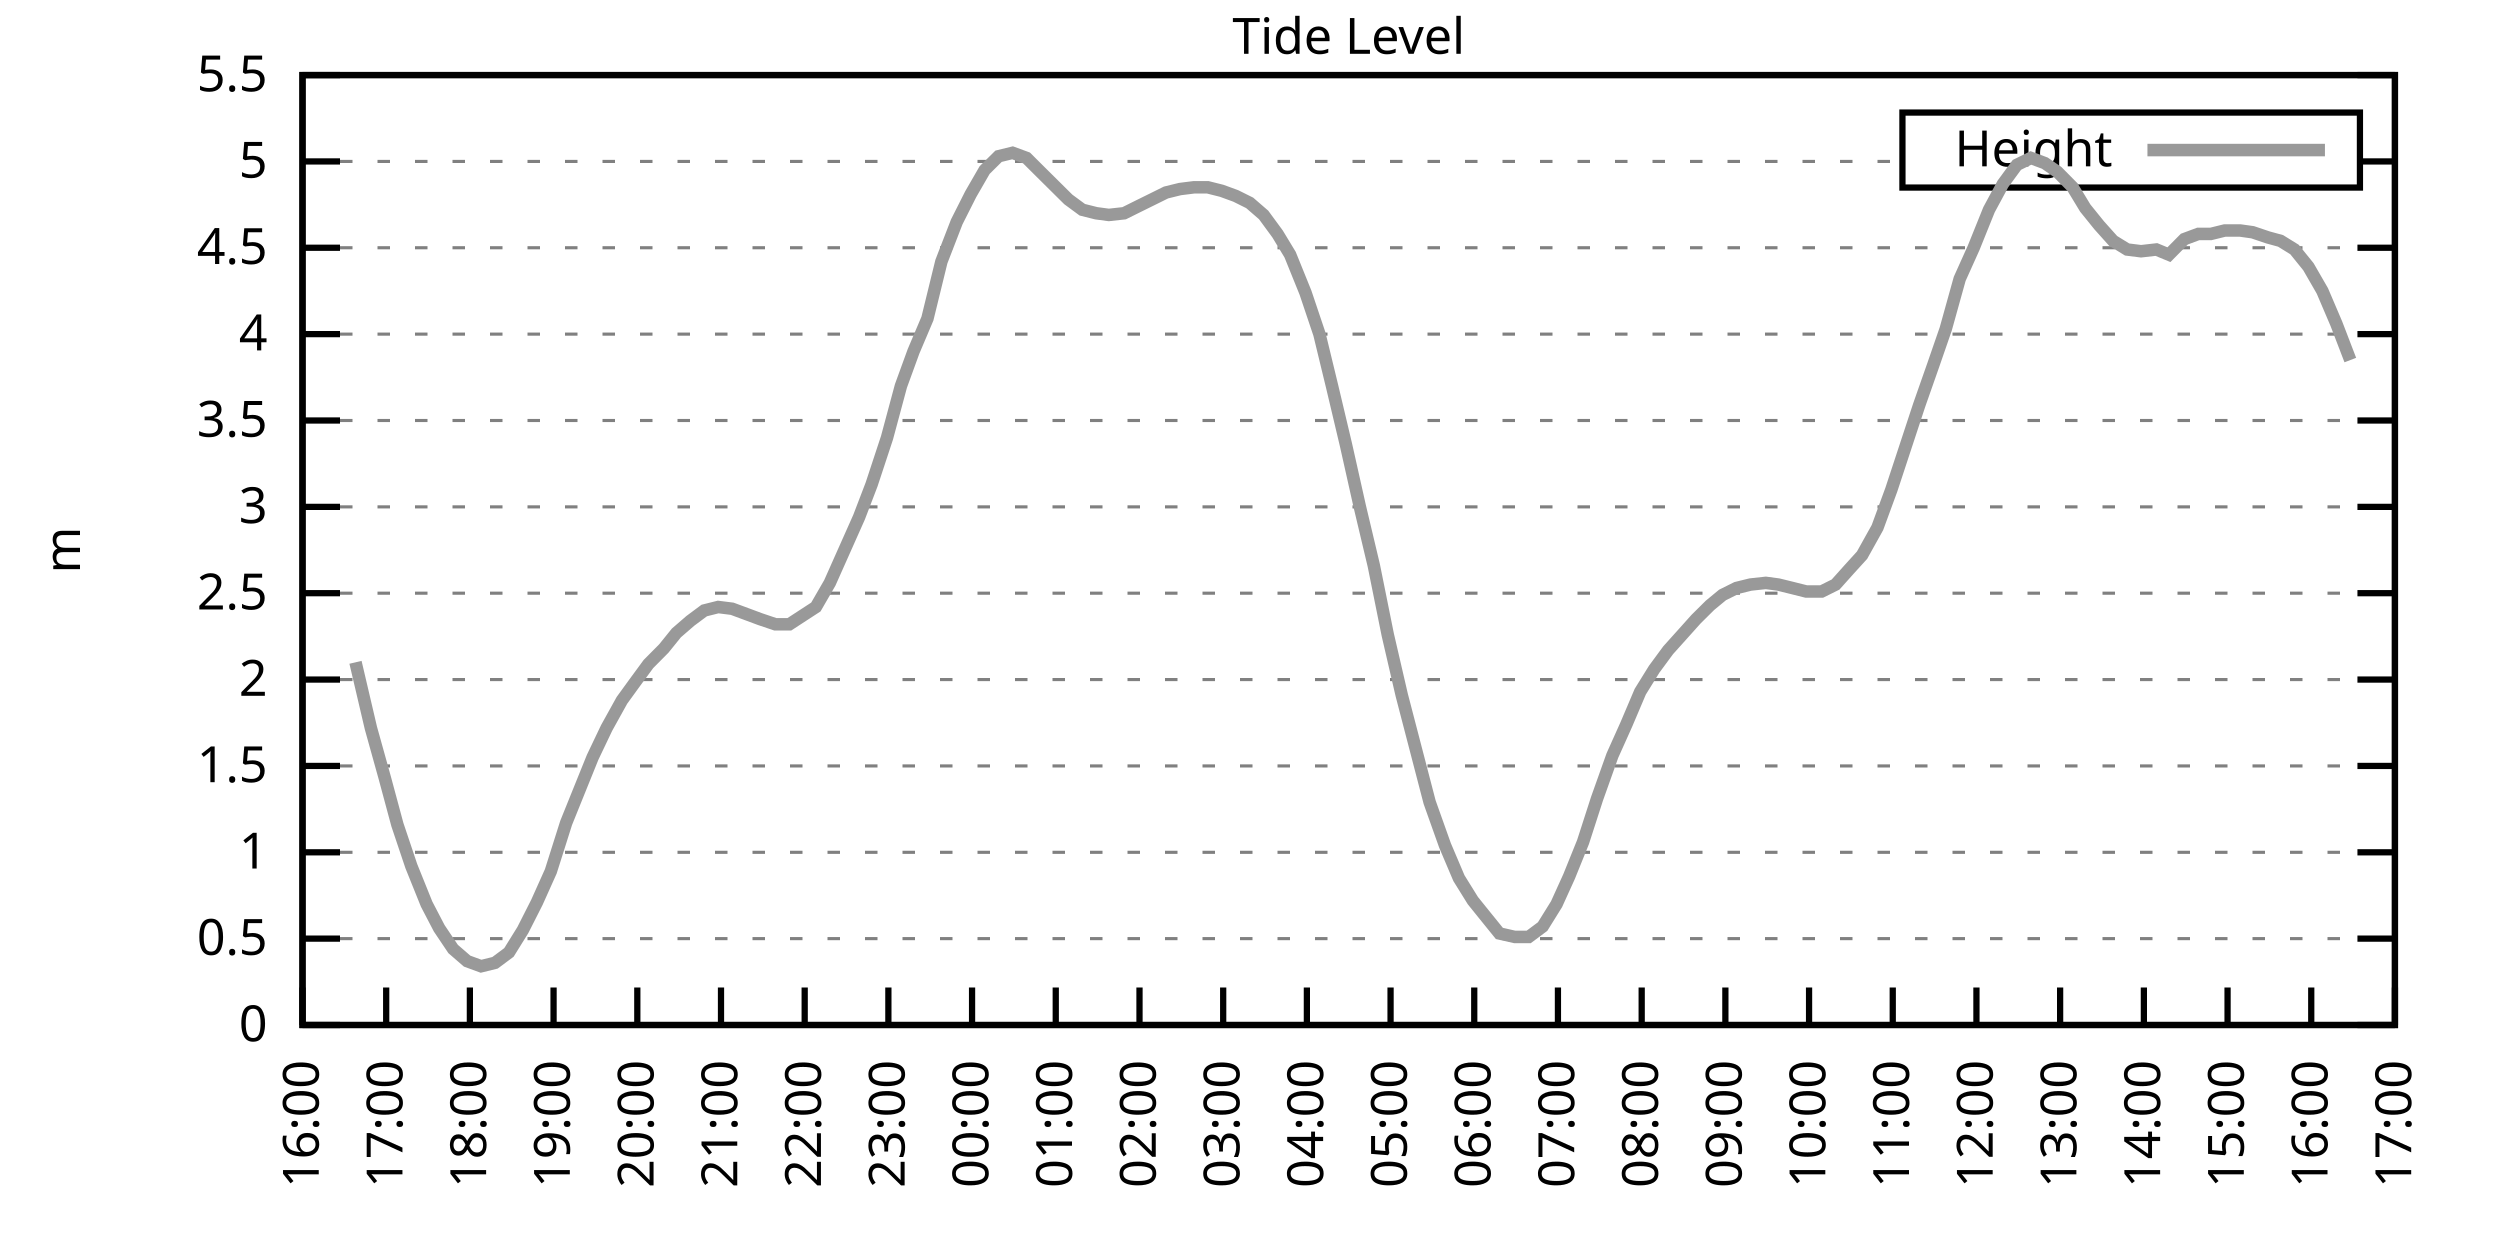
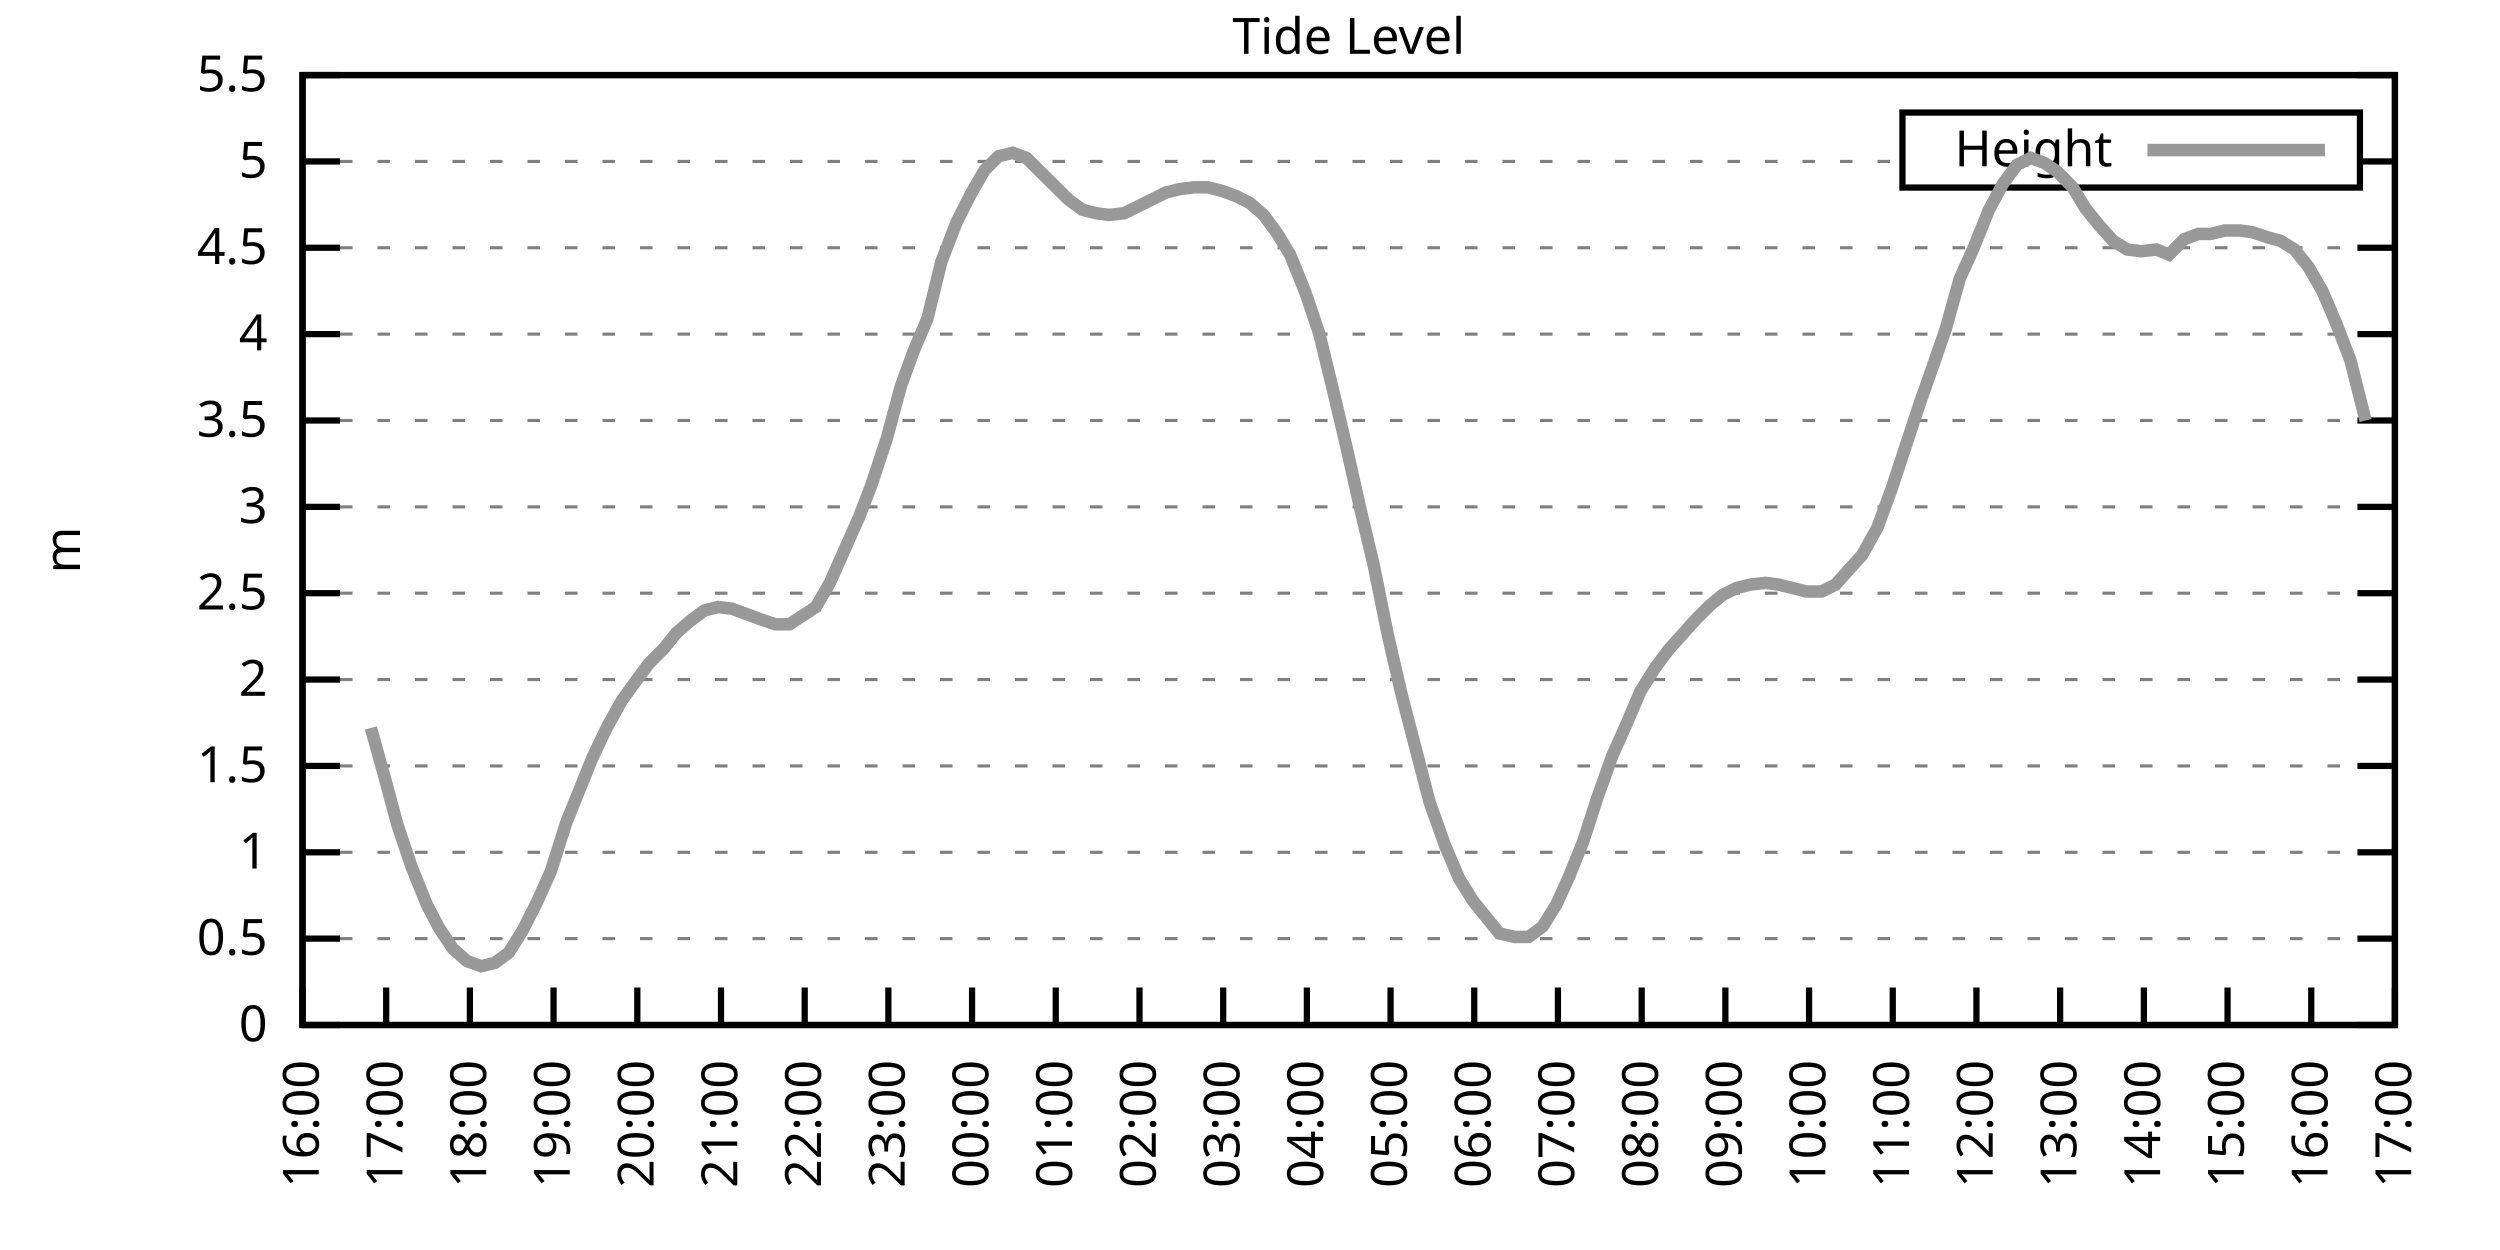
<svg xmlns="http://www.w3.org/2000/svg" xmlns:xlink="http://www.w3.org/1999/xlink" width="400" height="200" viewBox="0 0 400 200">
  <g id="gnuplot_canvas">
    <rect x="0" y="0" width="400" height="200" fill="none" />
    <defs>
      <circle id="gpDot" r="0.5" stroke-width="0.5" stroke="currentColor" />
      <path id="gpPt0" stroke-width="0.333" stroke="currentColor" d="M-1,0 h2 M0,-1 v2" />
      <path id="gpPt1" stroke-width="0.333" stroke="currentColor" d="M-1,-1 L1,1 M1,-1 L-1,1" />
      <path id="gpPt2" stroke-width="0.333" stroke="currentColor" d="M-1,0 L1,0 M0,-1 L0,1 M-1,-1 L1,1 M-1,1 L1,-1" />
      <rect id="gpPt3" stroke-width="0.333" stroke="currentColor" x="-1" y="-1" width="2" height="2" />
      <rect id="gpPt4" stroke-width="0.333" stroke="currentColor" fill="currentColor" x="-1" y="-1" width="2" height="2" />
      <circle id="gpPt5" stroke-width="0.333" stroke="currentColor" cx="0" cy="0" r="1" />
      <use xlink:href="#gpPt5" id="gpPt6" fill="currentColor" stroke="none" />
      <path id="gpPt7" stroke-width="0.333" stroke="currentColor" d="M0,-1.33 L-1.33,0.67 L1.33,0.67 z" />
      <use xlink:href="#gpPt7" id="gpPt8" fill="currentColor" stroke="none" />
      <use xlink:href="#gpPt7" id="gpPt9" stroke="currentColor" transform="rotate(180)" />
      <use xlink:href="#gpPt9" id="gpPt10" fill="currentColor" stroke="none" />
      <use xlink:href="#gpPt3" id="gpPt11" stroke="currentColor" transform="rotate(45)" />
      <use xlink:href="#gpPt11" id="gpPt12" fill="currentColor" stroke="none" />
      <path id="gpPt13" stroke-width="0.333" stroke="currentColor" d="M0,1.330 L1.265,0.411 L0.782,-1.067 L-0.782,-1.076 L-1.265,0.411 z" />
      <use xlink:href="#gpPt13" id="gpPt14" fill="currentColor" stroke="none" />
      <filter id="textbox" filterUnits="objectBoundingBox" x="0" y="0" height="1" width="1">
        <feFlood flood-color="white" flood-opacity="1" result="bgnd" />
        <feComposite in="SourceGraphic" in2="bgnd" operator="atop" />
      </filter>
      <filter id="greybox" filterUnits="objectBoundingBox" x="0" y="0" height="1" width="1">
        <feFlood flood-color="lightgrey" flood-opacity="1" result="grey" />
        <feComposite in="SourceGraphic" in2="grey" operator="atop" />
      </filter>
    </defs>
    <g fill="none" color="white" stroke="currentColor" stroke-width="1.00" stroke-linecap="butt" stroke-linejoin="miter">
</g>
    <g fill="none" color="black" stroke="currentColor" stroke-width="1.00" stroke-linecap="butt" stroke-linejoin="miter">
      <g stroke="none" shape-rendering="crispEdges">
        <polygon fill="rgb(255, 255, 255)" points="48.40,164.00 383.18,164.00 383.18,12.02 48.40,12.02 " />
      </g>
    </g>
    <g fill="none" color="black" stroke="currentColor" stroke-width="1.00" stroke-linecap="butt" stroke-linejoin="miter">
</g>
    <g fill="none" color="black" stroke="black" stroke-width="0.50" stroke-linecap="butt" stroke-linejoin="miter">
</g>
    <g fill="none" color="gray" stroke="currentColor" stroke-width="0.50" stroke-linecap="butt" stroke-linejoin="miter">
      <path stroke="gray" stroke-dasharray="2,4" class="gridline" d="M48.40,164.00 L383.19,164.00  " />
    </g>
    <g fill="none" color="gray" stroke="gray" stroke-width="1.00" stroke-linecap="butt" stroke-linejoin="miter">
</g>
    <g fill="none" color="black" stroke="currentColor" stroke-width="1.00" stroke-linecap="butt" stroke-linejoin="miter">
      <path stroke="black" d="M48.40,164.00 L54.40,164.00 M383.19,164.00 L377.19,164.00  " />
      <g transform="translate(42.80,166.60)" stroke="none" fill="black" font-family="Sans" font-size="8.00" text-anchor="end">
        <text>
          <tspan font-family="Sans"> 0</tspan>
        </text>
      </g>
    </g>
    <g fill="none" color="black" stroke="currentColor" stroke-width="1.00" stroke-linecap="butt" stroke-linejoin="miter">
</g>
    <g fill="none" color="black" stroke="black" stroke-width="0.50" stroke-linecap="butt" stroke-linejoin="miter">
</g>
    <g fill="none" color="gray" stroke="currentColor" stroke-width="0.50" stroke-linecap="butt" stroke-linejoin="miter">
      <path stroke="gray" stroke-dasharray="2,4" class="gridline" d="M48.40,150.18 L383.19,150.18  " />
    </g>
    <g fill="none" color="gray" stroke="gray" stroke-width="1.00" stroke-linecap="butt" stroke-linejoin="miter">
</g>
    <g fill="none" color="black" stroke="currentColor" stroke-width="1.00" stroke-linecap="butt" stroke-linejoin="miter">
      <path stroke="black" d="M48.40,150.18 L54.40,150.18 M383.19,150.18 L377.19,150.18  " />
      <g transform="translate(42.80,152.78)" stroke="none" fill="black" font-family="Sans" font-size="8.00" text-anchor="end">
        <text>
          <tspan font-family="Sans"> 0.5</tspan>
        </text>
      </g>
    </g>
    <g fill="none" color="black" stroke="currentColor" stroke-width="1.00" stroke-linecap="butt" stroke-linejoin="miter">
</g>
    <g fill="none" color="black" stroke="black" stroke-width="0.50" stroke-linecap="butt" stroke-linejoin="miter">
</g>
    <g fill="none" color="gray" stroke="currentColor" stroke-width="0.50" stroke-linecap="butt" stroke-linejoin="miter">
      <path stroke="gray" stroke-dasharray="2,4" class="gridline" d="M48.40,136.37 L383.19,136.37  " />
    </g>
    <g fill="none" color="gray" stroke="gray" stroke-width="1.00" stroke-linecap="butt" stroke-linejoin="miter">
</g>
    <g fill="none" color="black" stroke="currentColor" stroke-width="1.00" stroke-linecap="butt" stroke-linejoin="miter">
      <path stroke="black" d="M48.40,136.37 L54.40,136.37 M383.19,136.37 L377.19,136.37  " />
      <g transform="translate(42.80,138.97)" stroke="none" fill="black" font-family="Sans" font-size="8.00" text-anchor="end">
        <text>
          <tspan font-family="Sans"> 1</tspan>
        </text>
      </g>
    </g>
    <g fill="none" color="black" stroke="currentColor" stroke-width="1.00" stroke-linecap="butt" stroke-linejoin="miter">
</g>
    <g fill="none" color="black" stroke="black" stroke-width="0.50" stroke-linecap="butt" stroke-linejoin="miter">
</g>
    <g fill="none" color="gray" stroke="currentColor" stroke-width="0.50" stroke-linecap="butt" stroke-linejoin="miter">
      <path stroke="gray" stroke-dasharray="2,4" class="gridline" d="M48.40,122.55 L383.19,122.55  " />
    </g>
    <g fill="none" color="gray" stroke="gray" stroke-width="1.00" stroke-linecap="butt" stroke-linejoin="miter">
</g>
    <g fill="none" color="black" stroke="currentColor" stroke-width="1.00" stroke-linecap="butt" stroke-linejoin="miter">
      <path stroke="black" d="M48.40,122.55 L54.40,122.55 M383.19,122.55 L377.19,122.55  " />
      <g transform="translate(42.80,125.15)" stroke="none" fill="black" font-family="Sans" font-size="8.00" text-anchor="end">
        <text>
          <tspan font-family="Sans"> 1.5</tspan>
        </text>
      </g>
    </g>
    <g fill="none" color="black" stroke="currentColor" stroke-width="1.00" stroke-linecap="butt" stroke-linejoin="miter">
</g>
    <g fill="none" color="black" stroke="black" stroke-width="0.50" stroke-linecap="butt" stroke-linejoin="miter">
</g>
    <g fill="none" color="gray" stroke="currentColor" stroke-width="0.50" stroke-linecap="butt" stroke-linejoin="miter">
      <path stroke="gray" stroke-dasharray="2,4" class="gridline" d="M48.40,108.73 L383.19,108.73  " />
    </g>
    <g fill="none" color="gray" stroke="gray" stroke-width="1.00" stroke-linecap="butt" stroke-linejoin="miter">
</g>
    <g fill="none" color="black" stroke="currentColor" stroke-width="1.00" stroke-linecap="butt" stroke-linejoin="miter">
      <path stroke="black" d="M48.40,108.73 L54.40,108.73 M383.19,108.73 L377.19,108.73  " />
      <g transform="translate(42.80,111.33)" stroke="none" fill="black" font-family="Sans" font-size="8.00" text-anchor="end">
        <text>
          <tspan font-family="Sans"> 2</tspan>
        </text>
      </g>
    </g>
    <g fill="none" color="black" stroke="currentColor" stroke-width="1.00" stroke-linecap="butt" stroke-linejoin="miter">
</g>
    <g fill="none" color="black" stroke="black" stroke-width="0.50" stroke-linecap="butt" stroke-linejoin="miter">
</g>
    <g fill="none" color="gray" stroke="currentColor" stroke-width="0.50" stroke-linecap="butt" stroke-linejoin="miter">
      <path stroke="gray" stroke-dasharray="2,4" class="gridline" d="M48.40,94.91 L383.19,94.91  " />
    </g>
    <g fill="none" color="gray" stroke="gray" stroke-width="1.00" stroke-linecap="butt" stroke-linejoin="miter">
</g>
    <g fill="none" color="black" stroke="currentColor" stroke-width="1.00" stroke-linecap="butt" stroke-linejoin="miter">
      <path stroke="black" d="M48.40,94.91 L54.40,94.91 M383.19,94.91 L377.19,94.91  " />
      <g transform="translate(42.80,97.51)" stroke="none" fill="black" font-family="Sans" font-size="8.00" text-anchor="end">
        <text>
          <tspan font-family="Sans"> 2.5</tspan>
        </text>
      </g>
    </g>
    <g fill="none" color="black" stroke="currentColor" stroke-width="1.00" stroke-linecap="butt" stroke-linejoin="miter">
</g>
    <g fill="none" color="black" stroke="black" stroke-width="0.50" stroke-linecap="butt" stroke-linejoin="miter">
</g>
    <g fill="none" color="gray" stroke="currentColor" stroke-width="0.50" stroke-linecap="butt" stroke-linejoin="miter">
      <path stroke="gray" stroke-dasharray="2,4" class="gridline" d="M48.40,81.10 L383.19,81.10  " />
    </g>
    <g fill="none" color="gray" stroke="gray" stroke-width="1.00" stroke-linecap="butt" stroke-linejoin="miter">
</g>
    <g fill="none" color="black" stroke="currentColor" stroke-width="1.00" stroke-linecap="butt" stroke-linejoin="miter">
      <path stroke="black" d="M48.40,81.10 L54.40,81.10 M383.19,81.10 L377.19,81.10  " />
      <g transform="translate(42.80,83.70)" stroke="none" fill="black" font-family="Sans" font-size="8.00" text-anchor="end">
        <text>
          <tspan font-family="Sans"> 3</tspan>
        </text>
      </g>
    </g>
    <g fill="none" color="black" stroke="currentColor" stroke-width="1.00" stroke-linecap="butt" stroke-linejoin="miter">
</g>
    <g fill="none" color="black" stroke="black" stroke-width="0.50" stroke-linecap="butt" stroke-linejoin="miter">
</g>
    <g fill="none" color="gray" stroke="currentColor" stroke-width="0.50" stroke-linecap="butt" stroke-linejoin="miter">
      <path stroke="gray" stroke-dasharray="2,4" class="gridline" d="M48.40,67.28 L383.19,67.28  " />
    </g>
    <g fill="none" color="gray" stroke="gray" stroke-width="1.00" stroke-linecap="butt" stroke-linejoin="miter">
</g>
    <g fill="none" color="black" stroke="currentColor" stroke-width="1.00" stroke-linecap="butt" stroke-linejoin="miter">
      <path stroke="black" d="M48.40,67.28 L54.40,67.28 M383.19,67.28 L377.19,67.28  " />
      <g transform="translate(42.80,69.88)" stroke="none" fill="black" font-family="Sans" font-size="8.00" text-anchor="end">
        <text>
          <tspan font-family="Sans"> 3.5</tspan>
        </text>
      </g>
    </g>
    <g fill="none" color="black" stroke="currentColor" stroke-width="1.00" stroke-linecap="butt" stroke-linejoin="miter">
</g>
    <g fill="none" color="black" stroke="black" stroke-width="0.50" stroke-linecap="butt" stroke-linejoin="miter">
</g>
    <g fill="none" color="gray" stroke="currentColor" stroke-width="0.50" stroke-linecap="butt" stroke-linejoin="miter">
      <path stroke="gray" stroke-dasharray="2,4" class="gridline" d="M48.40,53.46 L383.19,53.46  " />
    </g>
    <g fill="none" color="gray" stroke="gray" stroke-width="1.00" stroke-linecap="butt" stroke-linejoin="miter">
</g>
    <g fill="none" color="black" stroke="currentColor" stroke-width="1.00" stroke-linecap="butt" stroke-linejoin="miter">
      <path stroke="black" d="M48.40,53.46 L54.40,53.46 M383.19,53.46 L377.19,53.46  " />
      <g transform="translate(42.80,56.06)" stroke="none" fill="black" font-family="Sans" font-size="8.00" text-anchor="end">
        <text>
          <tspan font-family="Sans"> 4</tspan>
        </text>
      </g>
    </g>
    <g fill="none" color="black" stroke="currentColor" stroke-width="1.00" stroke-linecap="butt" stroke-linejoin="miter">
</g>
    <g fill="none" color="black" stroke="black" stroke-width="0.50" stroke-linecap="butt" stroke-linejoin="miter">
</g>
    <g fill="none" color="gray" stroke="currentColor" stroke-width="0.50" stroke-linecap="butt" stroke-linejoin="miter">
      <path stroke="gray" stroke-dasharray="2,4" class="gridline" d="M48.40,39.64 L383.19,39.64  " />
    </g>
    <g fill="none" color="gray" stroke="gray" stroke-width="1.00" stroke-linecap="butt" stroke-linejoin="miter">
</g>
    <g fill="none" color="black" stroke="currentColor" stroke-width="1.00" stroke-linecap="butt" stroke-linejoin="miter">
      <path stroke="black" d="M48.40,39.64 L54.40,39.64 M383.19,39.64 L377.19,39.64  " />
      <g transform="translate(42.80,42.24)" stroke="none" fill="black" font-family="Sans" font-size="8.00" text-anchor="end">
        <text>
          <tspan font-family="Sans"> 4.5</tspan>
        </text>
      </g>
    </g>
    <g fill="none" color="black" stroke="currentColor" stroke-width="1.00" stroke-linecap="butt" stroke-linejoin="miter">
</g>
    <g fill="none" color="black" stroke="black" stroke-width="0.50" stroke-linecap="butt" stroke-linejoin="miter">
</g>
    <g fill="none" color="gray" stroke="currentColor" stroke-width="0.50" stroke-linecap="butt" stroke-linejoin="miter">
      <path stroke="gray" stroke-dasharray="2,4" class="gridline" d="M48.40,25.83 L304.39,25.83 M377.59,25.83 L383.19,25.83  " />
    </g>
    <g fill="none" color="gray" stroke="gray" stroke-width="1.00" stroke-linecap="butt" stroke-linejoin="miter">
</g>
    <g fill="none" color="black" stroke="currentColor" stroke-width="1.00" stroke-linecap="butt" stroke-linejoin="miter">
      <path stroke="black" d="M48.40,25.83 L54.40,25.83 M383.19,25.83 L377.19,25.83  " />
      <g transform="translate(42.80,28.43)" stroke="none" fill="black" font-family="Sans" font-size="8.00" text-anchor="end">
        <text>
          <tspan font-family="Sans"> 5</tspan>
        </text>
      </g>
    </g>
    <g fill="none" color="black" stroke="currentColor" stroke-width="1.00" stroke-linecap="butt" stroke-linejoin="miter">
</g>
    <g fill="none" color="black" stroke="black" stroke-width="0.50" stroke-linecap="butt" stroke-linejoin="miter">
</g>
    <g fill="none" color="gray" stroke="currentColor" stroke-width="0.50" stroke-linecap="butt" stroke-linejoin="miter">
      <path stroke="gray" stroke-dasharray="2,4" class="gridline" d="M48.40,12.01 L383.19,12.01  " />
    </g>
    <g fill="none" color="gray" stroke="gray" stroke-width="1.00" stroke-linecap="butt" stroke-linejoin="miter">
</g>
    <g fill="none" color="black" stroke="currentColor" stroke-width="1.00" stroke-linecap="butt" stroke-linejoin="miter">
      <path stroke="black" d="M48.40,12.01 L54.40,12.01 M383.19,12.01 L377.19,12.01  " />
      <g transform="translate(42.80,14.61)" stroke="none" fill="black" font-family="Sans" font-size="8.00" text-anchor="end">
        <text>
          <tspan font-family="Sans"> 5.5</tspan>
        </text>
      </g>
    </g>
    <g fill="none" color="black" stroke="currentColor" stroke-width="1.00" stroke-linecap="butt" stroke-linejoin="miter">
      <path stroke="black" d="M48.40,164.00 L48.40,158.00  " />
      <g transform="translate(51.00,169.60) rotate(270.00)" stroke="none" fill="black" font-family="Sans" font-size="8.00" text-anchor="end">
        <text>
          <tspan font-family="Sans">16:00</tspan>
        </text>
      </g>
    </g>
    <g fill="none" color="black" stroke="currentColor" stroke-width="1.00" stroke-linecap="butt" stroke-linejoin="miter">
      <path stroke="black" d="M61.79,164.00 L61.79,158.00  " />
      <g transform="translate(64.39,169.60) rotate(270.00)" stroke="none" fill="black" font-family="Sans" font-size="8.00" text-anchor="end">
        <text>
          <tspan font-family="Sans">17:00</tspan>
        </text>
      </g>
    </g>
    <g fill="none" color="black" stroke="currentColor" stroke-width="1.00" stroke-linecap="butt" stroke-linejoin="miter">
      <path stroke="black" d="M75.18,164.00 L75.18,158.00  " />
      <g transform="translate(77.78,169.60) rotate(270.00)" stroke="none" fill="black" font-family="Sans" font-size="8.00" text-anchor="end">
        <text>
          <tspan font-family="Sans">18:00</tspan>
        </text>
      </g>
    </g>
    <g fill="none" color="black" stroke="currentColor" stroke-width="1.00" stroke-linecap="butt" stroke-linejoin="miter">
      <path stroke="black" d="M88.57,164.00 L88.57,158.00  " />
      <g transform="translate(91.17,169.60) rotate(270.00)" stroke="none" fill="black" font-family="Sans" font-size="8.00" text-anchor="end">
        <text>
          <tspan font-family="Sans">19:00</tspan>
        </text>
      </g>
    </g>
    <g fill="none" color="black" stroke="currentColor" stroke-width="1.00" stroke-linecap="butt" stroke-linejoin="miter">
      <path stroke="black" d="M101.97,164.00 L101.97,158.00  " />
      <g transform="translate(104.57,169.60) rotate(270.00)" stroke="none" fill="black" font-family="Sans" font-size="8.00" text-anchor="end">
        <text>
          <tspan font-family="Sans">20:00</tspan>
        </text>
      </g>
    </g>
    <g fill="none" color="black" stroke="currentColor" stroke-width="1.00" stroke-linecap="butt" stroke-linejoin="miter">
      <path stroke="black" d="M115.36,164.00 L115.36,158.00  " />
      <g transform="translate(117.96,169.60) rotate(270.00)" stroke="none" fill="black" font-family="Sans" font-size="8.00" text-anchor="end">
        <text>
          <tspan font-family="Sans">21:00</tspan>
        </text>
      </g>
    </g>
    <g fill="none" color="black" stroke="currentColor" stroke-width="1.00" stroke-linecap="butt" stroke-linejoin="miter">
      <path stroke="black" d="M128.75,164.00 L128.75,158.00  " />
      <g transform="translate(131.35,169.60) rotate(270.00)" stroke="none" fill="black" font-family="Sans" font-size="8.00" text-anchor="end">
        <text>
          <tspan font-family="Sans">22:00</tspan>
        </text>
      </g>
    </g>
    <g fill="none" color="black" stroke="currentColor" stroke-width="1.00" stroke-linecap="butt" stroke-linejoin="miter">
      <path stroke="black" d="M142.14,164.00 L142.14,158.00  " />
      <g transform="translate(144.74,169.60) rotate(270.00)" stroke="none" fill="black" font-family="Sans" font-size="8.00" text-anchor="end">
        <text>
          <tspan font-family="Sans">23:00</tspan>
        </text>
      </g>
    </g>
    <g fill="none" color="black" stroke="currentColor" stroke-width="1.00" stroke-linecap="butt" stroke-linejoin="miter">
      <path stroke="black" d="M155.53,164.00 L155.53,158.00  " />
      <g transform="translate(158.13,169.60) rotate(270.00)" stroke="none" fill="black" font-family="Sans" font-size="8.00" text-anchor="end">
        <text>
          <tspan font-family="Sans">00:00</tspan>
        </text>
      </g>
    </g>
    <g fill="none" color="black" stroke="currentColor" stroke-width="1.00" stroke-linecap="butt" stroke-linejoin="miter">
      <path stroke="black" d="M168.92,164.00 L168.92,158.00  " />
      <g transform="translate(171.52,169.60) rotate(270.00)" stroke="none" fill="black" font-family="Sans" font-size="8.00" text-anchor="end">
        <text>
          <tspan font-family="Sans">01:00</tspan>
        </text>
      </g>
    </g>
    <g fill="none" color="black" stroke="currentColor" stroke-width="1.00" stroke-linecap="butt" stroke-linejoin="miter">
      <path stroke="black" d="M182.32,164.00 L182.32,158.00  " />
      <g transform="translate(184.92,169.60) rotate(270.00)" stroke="none" fill="black" font-family="Sans" font-size="8.00" text-anchor="end">
        <text>
          <tspan font-family="Sans">02:00</tspan>
        </text>
      </g>
    </g>
    <g fill="none" color="black" stroke="currentColor" stroke-width="1.00" stroke-linecap="butt" stroke-linejoin="miter">
      <path stroke="black" d="M195.71,164.00 L195.71,158.00  " />
      <g transform="translate(198.31,169.60) rotate(270.00)" stroke="none" fill="black" font-family="Sans" font-size="8.00" text-anchor="end">
        <text>
          <tspan font-family="Sans">03:00</tspan>
        </text>
      </g>
    </g>
    <g fill="none" color="black" stroke="currentColor" stroke-width="1.00" stroke-linecap="butt" stroke-linejoin="miter">
      <path stroke="black" d="M209.10,164.00 L209.10,158.00  " />
      <g transform="translate(211.70,169.60) rotate(270.00)" stroke="none" fill="black" font-family="Sans" font-size="8.00" text-anchor="end">
        <text>
          <tspan font-family="Sans">04:00</tspan>
        </text>
      </g>
    </g>
    <g fill="none" color="black" stroke="currentColor" stroke-width="1.00" stroke-linecap="butt" stroke-linejoin="miter">
      <path stroke="black" d="M222.49,164.00 L222.49,158.00  " />
      <g transform="translate(225.09,169.60) rotate(270.00)" stroke="none" fill="black" font-family="Sans" font-size="8.00" text-anchor="end">
        <text>
          <tspan font-family="Sans">05:00</tspan>
        </text>
      </g>
    </g>
    <g fill="none" color="black" stroke="currentColor" stroke-width="1.00" stroke-linecap="butt" stroke-linejoin="miter">
      <path stroke="black" d="M235.88,164.00 L235.88,158.00  " />
      <g transform="translate(238.48,169.60) rotate(270.00)" stroke="none" fill="black" font-family="Sans" font-size="8.00" text-anchor="end">
        <text>
          <tspan font-family="Sans">06:00</tspan>
        </text>
      </g>
    </g>
    <g fill="none" color="black" stroke="currentColor" stroke-width="1.00" stroke-linecap="butt" stroke-linejoin="miter">
      <path stroke="black" d="M249.27,164.00 L249.27,158.00  " />
      <g transform="translate(251.87,169.60) rotate(270.00)" stroke="none" fill="black" font-family="Sans" font-size="8.00" text-anchor="end">
        <text>
          <tspan font-family="Sans">07:00</tspan>
        </text>
      </g>
    </g>
    <g fill="none" color="black" stroke="currentColor" stroke-width="1.00" stroke-linecap="butt" stroke-linejoin="miter">
      <path stroke="black" d="M262.67,164.00 L262.67,158.00  " />
      <g transform="translate(265.27,169.60) rotate(270.00)" stroke="none" fill="black" font-family="Sans" font-size="8.00" text-anchor="end">
        <text>
          <tspan font-family="Sans">08:00</tspan>
        </text>
      </g>
    </g>
    <g fill="none" color="black" stroke="currentColor" stroke-width="1.00" stroke-linecap="butt" stroke-linejoin="miter">
      <path stroke="black" d="M276.06,164.00 L276.06,158.00  " />
      <g transform="translate(278.66,169.60) rotate(270.00)" stroke="none" fill="black" font-family="Sans" font-size="8.00" text-anchor="end">
        <text>
          <tspan font-family="Sans">09:00</tspan>
        </text>
      </g>
    </g>
    <g fill="none" color="black" stroke="currentColor" stroke-width="1.00" stroke-linecap="butt" stroke-linejoin="miter">
      <path stroke="black" d="M289.45,164.00 L289.45,158.00  " />
      <g transform="translate(292.05,169.60) rotate(270.00)" stroke="none" fill="black" font-family="Sans" font-size="8.00" text-anchor="end">
        <text>
          <tspan font-family="Sans">10:00</tspan>
        </text>
      </g>
    </g>
    <g fill="none" color="black" stroke="currentColor" stroke-width="1.00" stroke-linecap="butt" stroke-linejoin="miter">
      <path stroke="black" d="M302.84,164.00 L302.84,158.00  " />
      <g transform="translate(305.44,169.60) rotate(270.00)" stroke="none" fill="black" font-family="Sans" font-size="8.00" text-anchor="end">
        <text>
          <tspan font-family="Sans">11:00</tspan>
        </text>
      </g>
    </g>
    <g fill="none" color="black" stroke="currentColor" stroke-width="1.00" stroke-linecap="butt" stroke-linejoin="miter">
      <path stroke="black" d="M316.23,164.00 L316.23,158.00  " />
      <g transform="translate(318.83,169.60) rotate(270.00)" stroke="none" fill="black" font-family="Sans" font-size="8.00" text-anchor="end">
        <text>
          <tspan font-family="Sans">12:00</tspan>
        </text>
      </g>
    </g>
    <g fill="none" color="black" stroke="currentColor" stroke-width="1.00" stroke-linecap="butt" stroke-linejoin="miter">
      <path stroke="black" d="M329.62,164.00 L329.62,158.00  " />
      <g transform="translate(332.22,169.60) rotate(270.00)" stroke="none" fill="black" font-family="Sans" font-size="8.00" text-anchor="end">
        <text>
          <tspan font-family="Sans">13:00</tspan>
        </text>
      </g>
    </g>
    <g fill="none" color="black" stroke="currentColor" stroke-width="1.00" stroke-linecap="butt" stroke-linejoin="miter">
      <path stroke="black" d="M343.02,164.00 L343.02,158.00  " />
      <g transform="translate(345.62,169.60) rotate(270.00)" stroke="none" fill="black" font-family="Sans" font-size="8.00" text-anchor="end">
        <text>
          <tspan font-family="Sans">14:00</tspan>
        </text>
      </g>
    </g>
    <g fill="none" color="black" stroke="currentColor" stroke-width="1.00" stroke-linecap="butt" stroke-linejoin="miter">
      <path stroke="black" d="M356.41,164.00 L356.41,158.00  " />
      <g transform="translate(359.01,169.60) rotate(270.00)" stroke="none" fill="black" font-family="Sans" font-size="8.00" text-anchor="end">
        <text>
          <tspan font-family="Sans">15:00</tspan>
        </text>
      </g>
    </g>
    <g fill="none" color="black" stroke="currentColor" stroke-width="1.00" stroke-linecap="butt" stroke-linejoin="miter">
      <path stroke="black" d="M369.80,164.00 L369.80,158.00  " />
      <g transform="translate(372.40,169.60) rotate(270.00)" stroke="none" fill="black" font-family="Sans" font-size="8.00" text-anchor="end">
        <text>
          <tspan font-family="Sans">16:00</tspan>
        </text>
      </g>
    </g>
    <g fill="none" color="black" stroke="currentColor" stroke-width="1.00" stroke-linecap="butt" stroke-linejoin="miter">
      <path stroke="black" d="M383.19,164.00 L383.19,158.00  " />
      <g transform="translate(385.79,169.60) rotate(270.00)" stroke="none" fill="black" font-family="Sans" font-size="8.00" text-anchor="end">
        <text>
          <tspan font-family="Sans">17:00</tspan>
        </text>
      </g>
    </g>
    <g fill="none" color="black" stroke="currentColor" stroke-width="1.00" stroke-linecap="butt" stroke-linejoin="miter">
</g>
    <g fill="none" color="black" stroke="currentColor" stroke-width="1.00" stroke-linecap="butt" stroke-linejoin="miter">
      <path stroke="black" d="M48.40,12.01 L48.40,164.00 L383.19,164.00 L383.19,12.01 L48.40,12.01 Z  " />
    </g>
    <g fill="none" color="black" stroke="currentColor" stroke-width="1.00" stroke-linecap="butt" stroke-linejoin="miter">
</g>
    <g fill="none" color="black" stroke="currentColor" stroke-width="1.00" stroke-linecap="butt" stroke-linejoin="miter">
      <path stroke="black" d="M304.39,30.01 L304.39,18.01 L377.59,18.01 L377.59,30.01 L304.39,30.01 Z  " />
    </g>
    <g id="Tide_level_plot_1">
      <g fill="none" color="white" stroke="black" stroke-width="2.00" stroke-linecap="butt" stroke-linejoin="miter">
</g>
      <g fill="none" color="black" stroke="currentColor" stroke-width="2.00" stroke-linecap="butt" stroke-linejoin="miter">
        <g transform="translate(337.99,26.61)" stroke="none" fill="black" font-family="Sans" font-size="8.00" text-anchor="end">
          <text>
            <tspan font-family="Sans">Height</tspan>
          </text>
        </g>
      </g>
      <g fill="none" color="black" stroke="currentColor" stroke-width="2.00" stroke-linecap="butt" stroke-linejoin="miter">
-         <path stroke="rgb(153, 153, 153)" d="M343.59,24.01 L371.99,24.01 M56.88,105.97 L59.34,116.47 L61.57,124.48 L63.58,131.94 L65.81,138.58 L68.26,144.66   L70.27,148.52 L72.50,151.84 L74.74,153.78 L76.97,154.60 L79.20,154.05 L81.43,152.39 L83.66,148.80 L85.90,144.38   L88.13,139.41 L90.58,131.67 L92.59,126.69 L94.82,121.17 L97.06,116.47 L99.51,112.05 L101.52,109.28 L103.75,106.24   L106.21,103.76 L108.22,101.27 L110.45,99.34 L112.68,97.68 L114.91,97.12 L117.14,97.40 L119.38,98.23 L121.61,99.06   L124.06,99.89 L126.29,99.89 L130.54,97.12 L132.77,93.26 L137.45,82.75 L139.46,77.50 L141.92,70.04 L144.15,61.75   L146.16,56.23 L148.39,50.97 L150.62,41.86 L153.08,35.50 L155.31,31.08 L157.54,27.21 L159.77,25.00 L162.01,24.45   L164.24,25.27 L166.47,27.49 L168.70,29.70 L170.93,31.91 L173.17,33.56 L175.40,34.12 L177.41,34.39 L179.86,34.12   L182.09,33.01 L184.32,31.91 L186.56,30.80 L188.79,30.25 L191.02,29.97 L193.25,29.97 L195.48,30.53 L197.72,31.35   L199.95,32.46 L202.18,34.39 L204.41,37.43 L206.42,40.75 L208.88,46.83 L211.11,53.46 L213.12,61.75 L215.35,71.15   L217.58,81.10 L219.81,90.49 L222.04,101.55 L224.28,111.22 L228.74,128.35 L231.20,135.26 L233.43,140.51 L235.66,144.10   L237.44,146.31 L239.90,149.35 L242.36,149.91 L244.59,149.91 L246.82,148.25 L249.05,144.66 L251.06,140.23 L253.29,134.71   L255.52,127.80 L257.98,120.89 L260.21,115.92 L262.44,110.67 L264.67,107.07 L266.91,104.03 L269.14,101.55 L271.37,99.06   L273.60,96.85 L275.61,95.19 L277.84,94.08 L280.07,93.53 L282.53,93.26 L284.54,93.53 L286.77,94.08 L289.00,94.64   L291.46,94.64 L293.69,93.53 L295.92,91.04 L297.93,88.83 L300.39,84.41 L302.62,78.33 L307.08,64.79 L309.31,58.44   L311.32,52.63 L313.55,44.62 L315.79,39.64 L318.24,33.56 L320.47,29.42 L322.70,26.38 L324.94,25.27 L327.17,26.10   L329.18,27.49 L331.63,29.97 L333.64,33.29 L335.87,36.05 L338.10,38.54 L340.34,39.92 L342.57,40.20 L345.02,39.92   L347.03,40.75 L349.49,38.26 L351.72,37.43 L353.73,37.43 L355.96,36.88 L358.42,36.88 L360.42,37.16 L362.88,37.99   L364.89,38.54 L367.12,39.92 L369.35,42.68 L371.58,46.55 L373.82,51.80 L376.05,57.61  " />
+         <path stroke="rgb(153, 153, 153)" d="M343.59,24.01 L371.99,24.01 M59.34,116.47 L61.57,124.48 L63.58,131.94 L65.81,138.58 L68.26,144.66 L70.27,148.52   L72.50,151.84 L74.74,153.78 L76.97,154.60 L79.20,154.05 L81.43,152.39 L83.66,148.80 L85.90,144.38 L88.13,139.41   L90.58,131.67 L92.59,126.69 L94.82,121.17 L97.06,116.47 L99.51,112.05 L101.52,109.28 L103.75,106.24 L106.21,103.76   L108.22,101.27 L110.45,99.34 L112.68,97.68 L114.91,97.12 L117.14,97.40 L119.38,98.23 L121.61,99.06 L124.06,99.89   L126.29,99.89 L130.54,97.12 L132.77,93.26 L137.45,82.75 L139.46,77.50 L141.92,70.04 L144.15,61.75 L146.16,56.23   L148.39,50.97 L150.62,41.86 L153.08,35.50 L155.31,31.08 L157.54,27.21 L159.77,25.00 L162.01,24.45 L164.24,25.27   L166.47,27.49 L168.70,29.70 L170.93,31.91 L173.17,33.56 L175.40,34.12 L177.41,34.39 L179.86,34.12 L182.09,33.01   L184.32,31.91 L186.56,30.80 L188.79,30.25 L191.02,29.97 L193.25,29.97 L195.48,30.53 L197.72,31.35 L199.95,32.46   L202.18,34.39 L204.41,37.43 L206.42,40.75 L208.88,46.83 L211.11,53.46 L213.12,61.75 L215.35,71.15 L217.58,81.10   L219.81,90.49 L222.04,101.55 L224.28,111.22 L228.74,128.35 L231.20,135.26 L233.43,140.51 L235.66,144.10 L237.44,146.31   L239.90,149.35 L242.36,149.91 L244.59,149.91 L246.82,148.25 L249.05,144.66 L251.06,140.23 L253.29,134.71 L255.52,127.80   L257.98,120.89 L260.21,115.92 L262.44,110.67 L264.67,107.07 L266.91,104.03 L269.14,101.55 L271.37,99.06 L273.60,96.85   L275.61,95.19 L277.84,94.08 L280.07,93.53 L282.53,93.26 L284.54,93.53 L286.77,94.08 L289.00,94.64 L291.46,94.64   L293.69,93.53 L295.92,91.04 L297.93,88.83 L300.39,84.41 L302.62,78.33 L307.08,64.79 L309.31,58.44 L311.32,52.63   L313.55,44.62 L315.79,39.64 L318.24,33.56 L320.47,29.42 L322.70,26.38 L324.94,25.27 L327.17,26.10 L329.18,27.49   L331.63,29.97 L333.64,33.29 L335.87,36.05 L338.10,38.54 L340.34,39.92 L342.57,40.20 L345.02,39.92 L347.03,40.75   L349.49,38.26 L351.72,37.43 L353.73,37.43 L355.96,36.88 L358.42,36.88 L360.42,37.16 L362.88,37.99 L364.89,38.54   L367.12,39.92 L369.35,42.68 L371.58,46.55 L373.82,51.80 L376.05,57.61 L378.50,67.28  " />
      </g>
    </g>
    <g fill="none" color="black" stroke="currentColor" stroke-width="2.00" stroke-linecap="butt" stroke-linejoin="miter">
</g>
    <g fill="none" color="black" stroke="black" stroke-width="1.00" stroke-linecap="butt" stroke-linejoin="miter">
</g>
    <g fill="none" color="black" stroke="currentColor" stroke-width="1.00" stroke-linecap="butt" stroke-linejoin="miter">
      <path stroke="black" d="M48.40,12.01 L48.40,164.00 L383.19,164.00 L383.19,12.01 L48.40,12.01 Z  " />
      <g transform="translate(12.80,88.01) rotate(270.00)" stroke="none" fill="black" font-family="Sans" font-size="8.00" text-anchor="middle">
        <text>
          <tspan font-family="Sans">m</tspan>
        </text>
      </g>
    </g>
    <g fill="none" color="black" stroke="currentColor" stroke-width="1.00" stroke-linecap="butt" stroke-linejoin="miter">
</g>
    <g fill="none" color="black" stroke="currentColor" stroke-width="1.00" stroke-linecap="butt" stroke-linejoin="miter">
      <g transform="translate(215.79,8.61)" stroke="none" fill="black" font-family="Sans" font-size="8.00" text-anchor="middle">
        <text>
          <tspan font-family="Sans">Tide Level</tspan>
        </text>
      </g>
    </g>
    <g fill="none" color="black" stroke="currentColor" stroke-width="1.00" stroke-linecap="butt" stroke-linejoin="miter">
</g>
  </g>
</svg>
